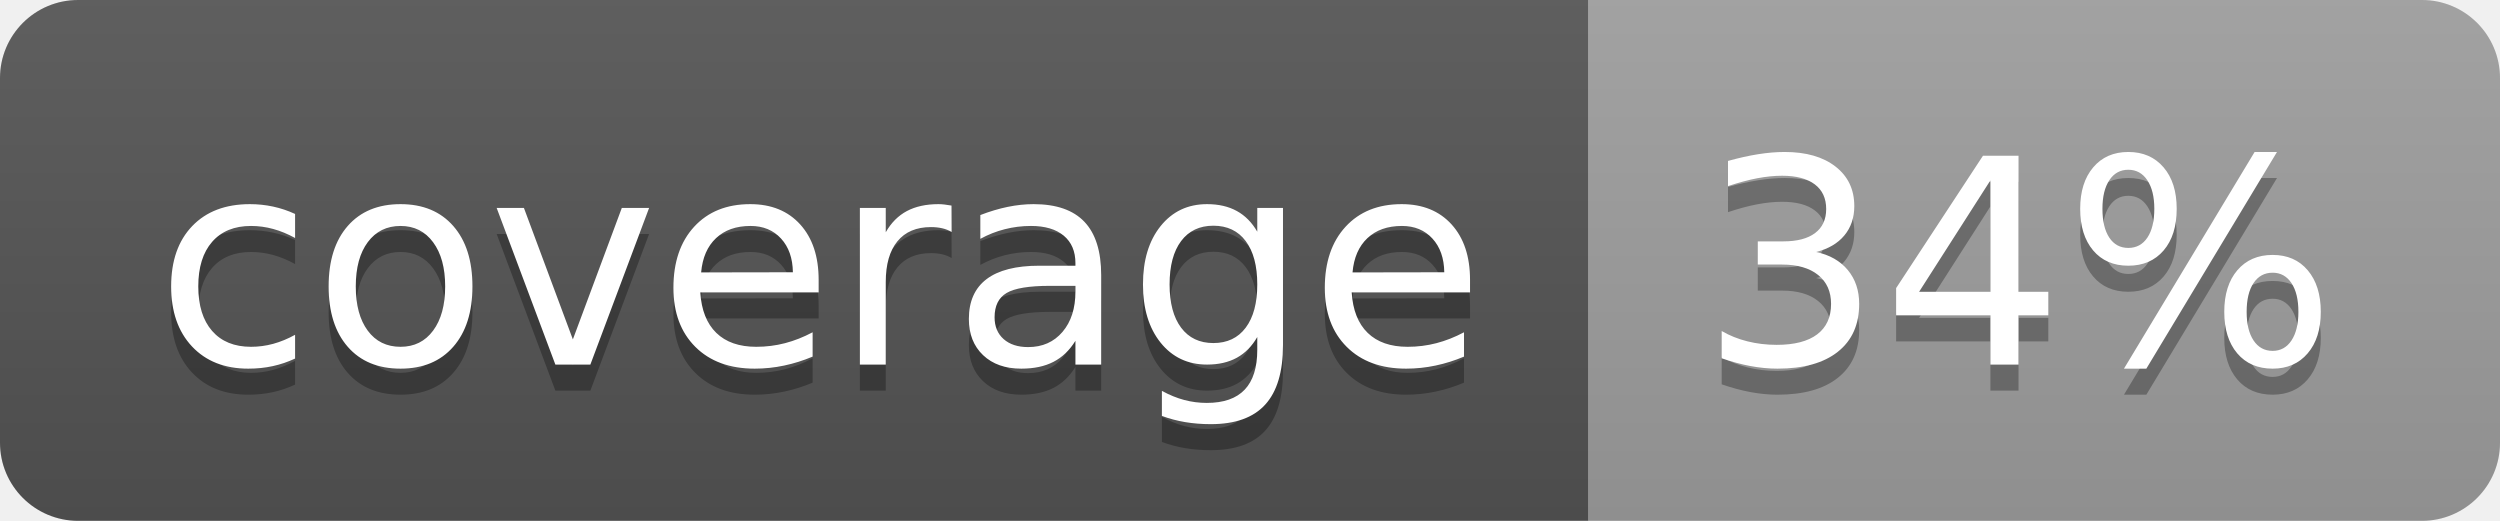
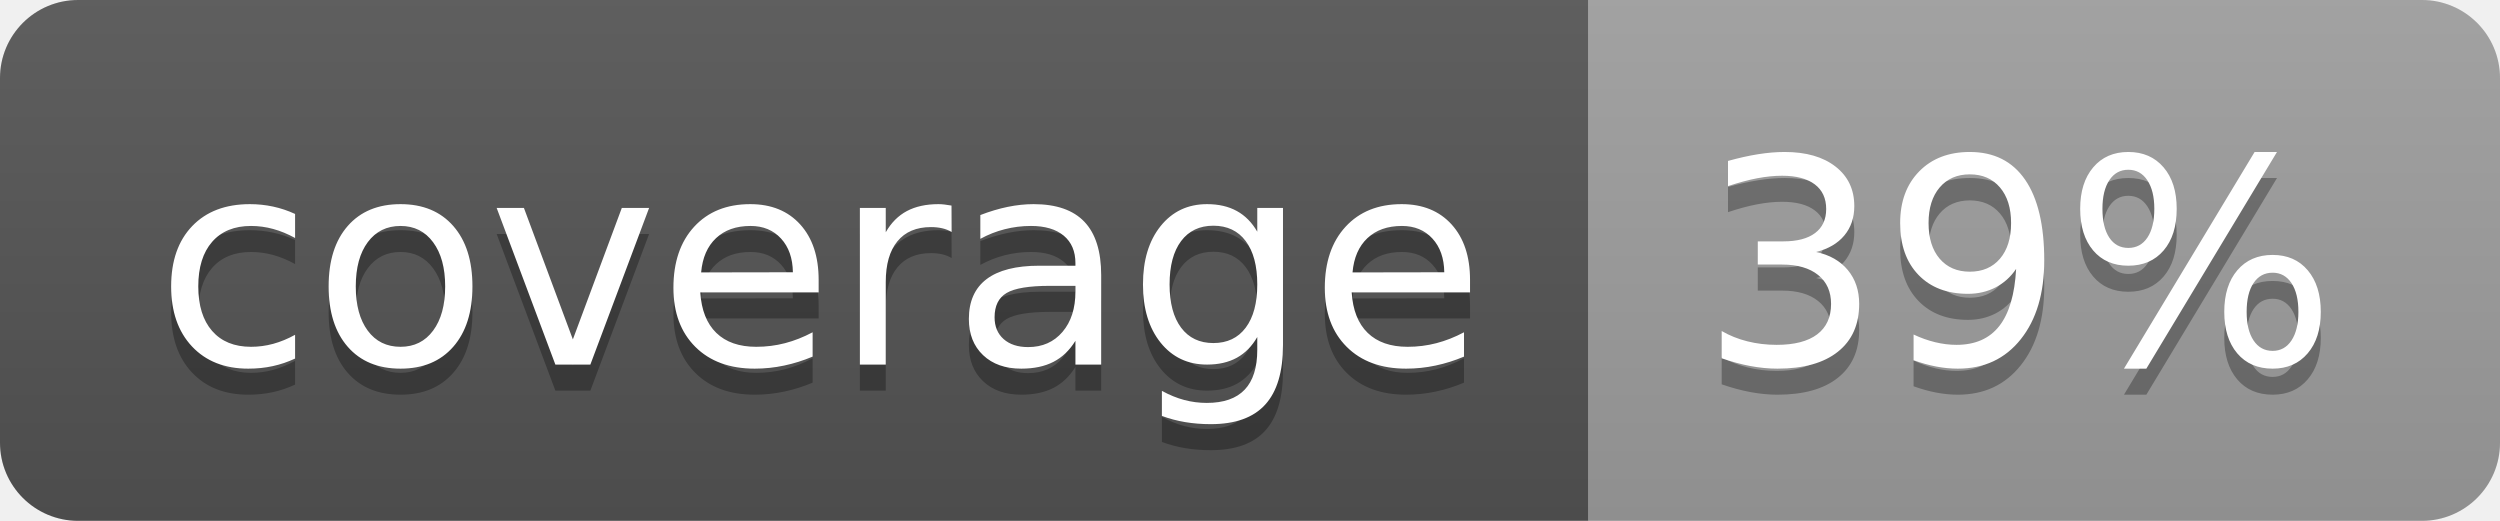
<svg xmlns="http://www.w3.org/2000/svg" width="96" height="20">
  <linearGradient id="b" x2="0" y2="100%">
    <stop offset="0" stop-color="#bbb" stop-opacity=".1" />
    <stop offset="1" stop-opacity=".1" />
  </linearGradient>
  <clipPath id="a">
    <rect width="96" height="20" rx="3" fill="#fff" />
  </clipPath>
  <g clip-path="url(#a)">
    <path fill="#555" d="M0 0h61v20H0z" />
    <path fill="#9F9F9F" d="M61 0h35v20H61z" />
    <path fill="url(#b)" d="M0 0h96v20H0z" />
  </g>
  <g fill="#fff" text-anchor="middle" font-family="DejaVu Sans,Verdana,Geneva,sans-serif" font-size="110">
    <text x="315" y="150" fill="#010101" fill-opacity=".3" transform="scale(.1)" textLength="510">coverage</text>
    <text x="315" y="140" transform="scale(.1)" textLength="510">coverage</text>
-     <text x="775" y="150" fill="#010101" fill-opacity=".3" transform="scale(.1)" textLength="250">34%</text>
-     <text x="775" y="140" transform="scale(.1)" textLength="250">34%</text>
+     <text x="775" y="150" fill="#010101" fill-opacity=".3" transform="scale(.1)" textLength="250">39%</text>
+     <text x="775" y="140" transform="scale(.1)" textLength="250">39%</text>
  </g>
</svg>
